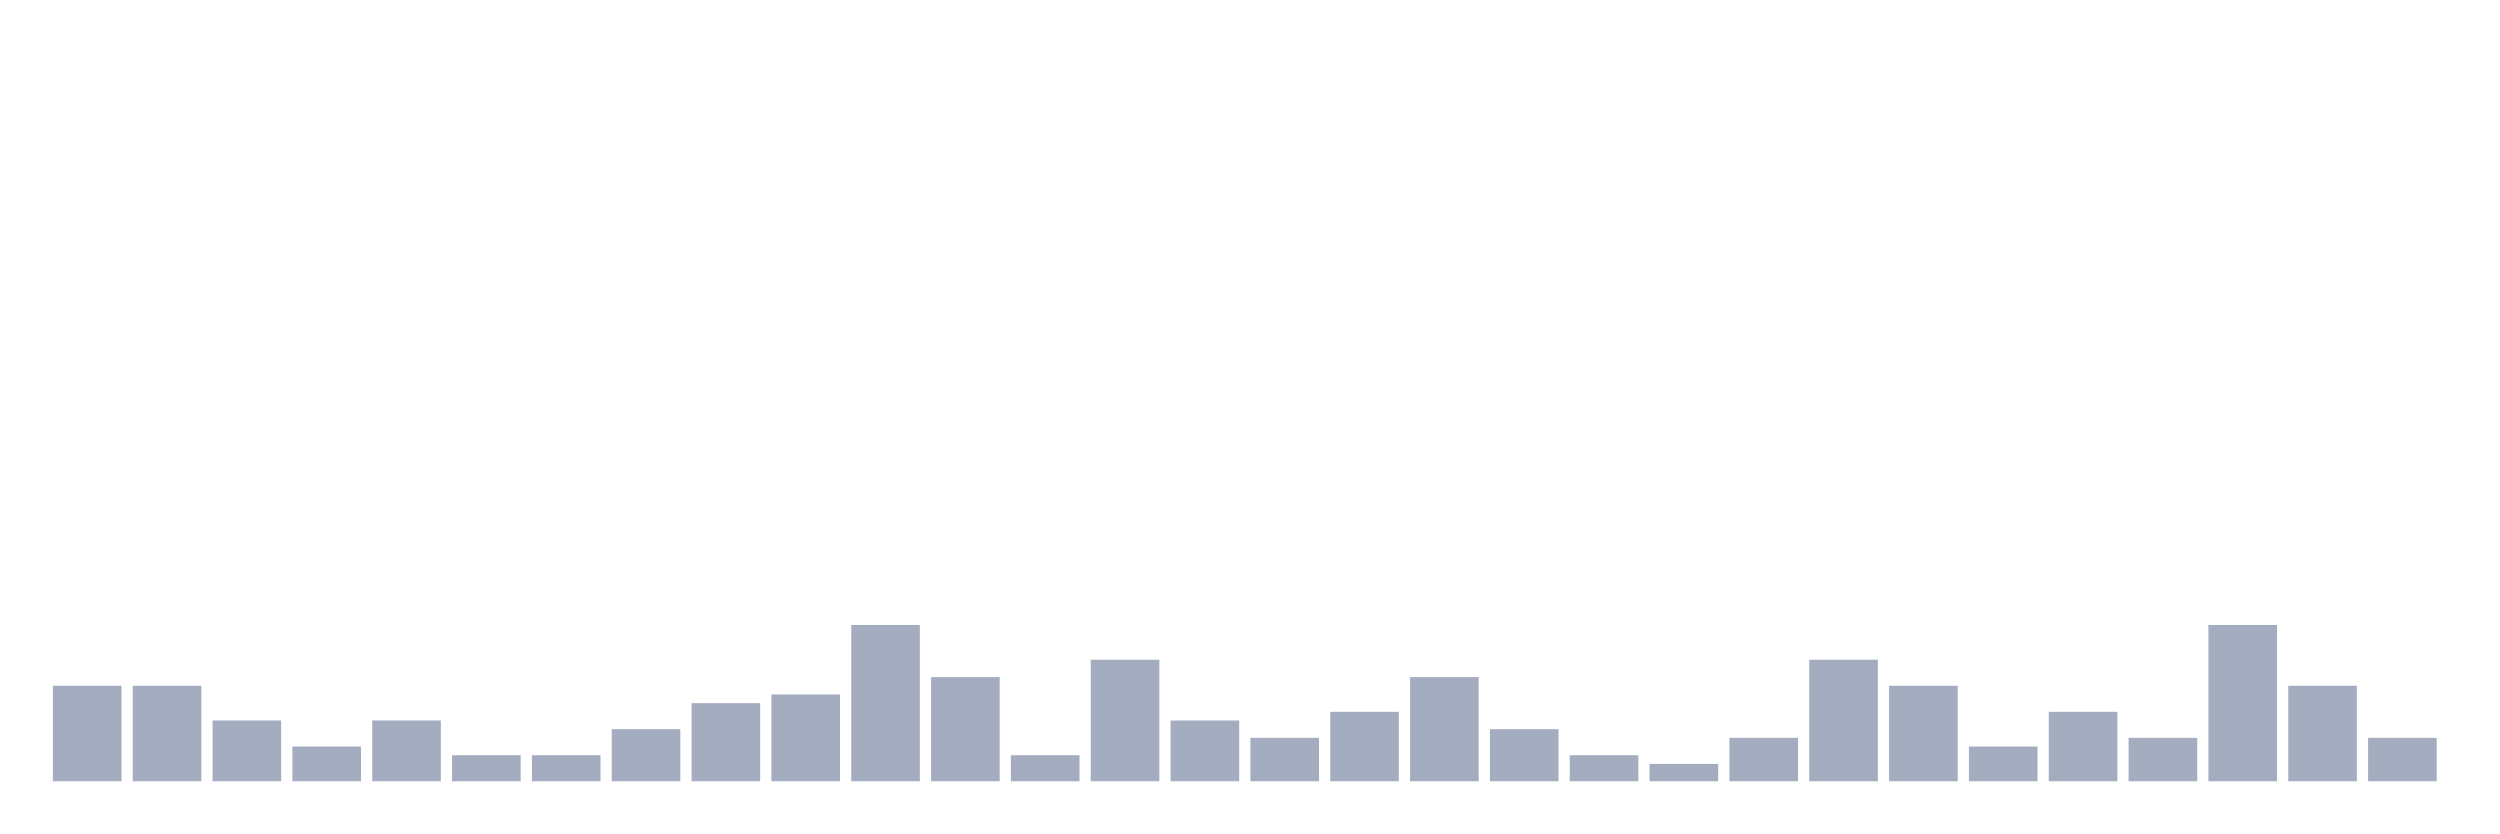
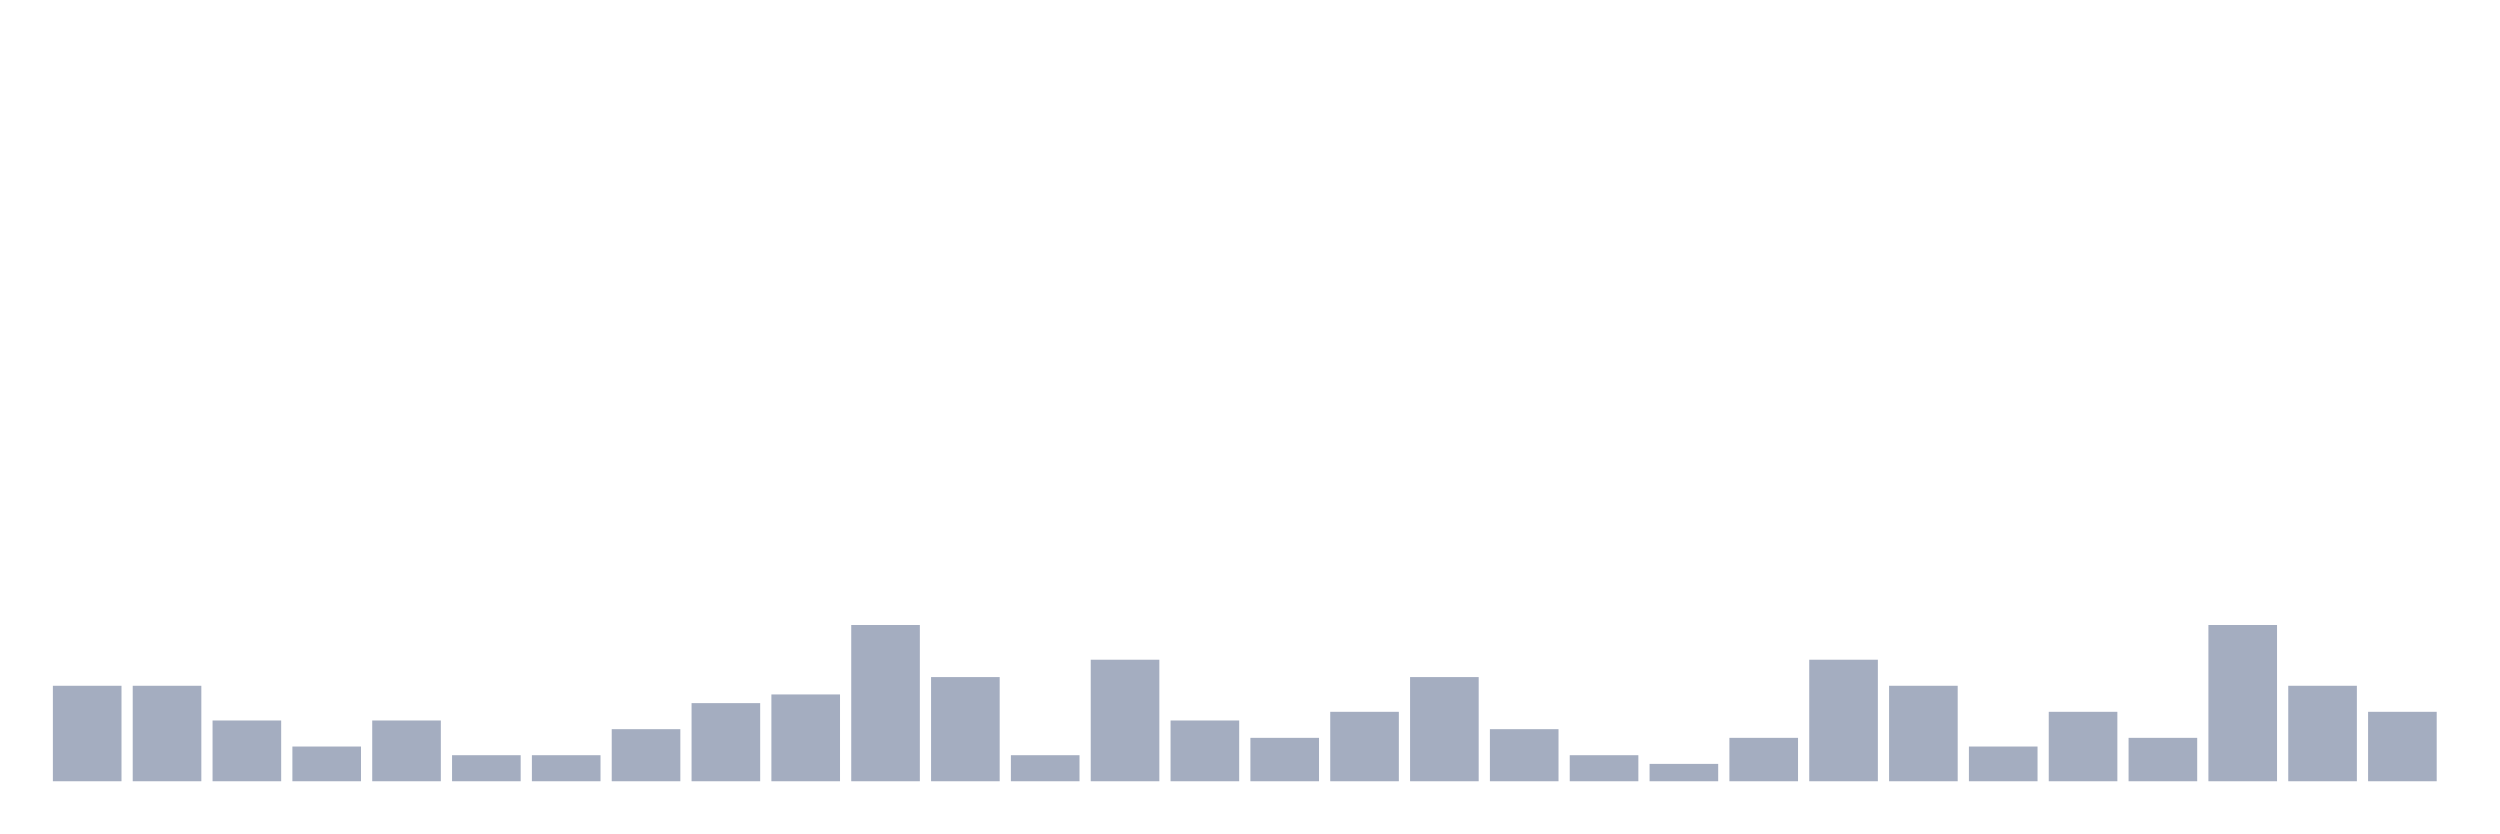
<svg xmlns="http://www.w3.org/2000/svg" viewBox="0 0 480 160">
  <g transform="translate(10,10)">
    <rect class="bar" x="0.153" width="13.175" y="121.667" height="18.333" fill="rgb(164,173,192)" />
    <rect class="bar" x="15.482" width="13.175" y="121.667" height="18.333" fill="rgb(164,173,192)" />
    <rect class="bar" x="30.81" width="13.175" y="128.333" height="11.667" fill="rgb(164,173,192)" />
    <rect class="bar" x="46.138" width="13.175" y="133.333" height="6.667" fill="rgb(164,173,192)" />
    <rect class="bar" x="61.466" width="13.175" y="128.333" height="11.667" fill="rgb(164,173,192)" />
    <rect class="bar" x="76.794" width="13.175" y="135" height="5" fill="rgb(164,173,192)" />
    <rect class="bar" x="92.123" width="13.175" y="135" height="5" fill="rgb(164,173,192)" />
    <rect class="bar" x="107.451" width="13.175" y="130" height="10" fill="rgb(164,173,192)" />
    <rect class="bar" x="122.779" width="13.175" y="125" height="15" fill="rgb(164,173,192)" />
    <rect class="bar" x="138.107" width="13.175" y="123.333" height="16.667" fill="rgb(164,173,192)" />
    <rect class="bar" x="153.436" width="13.175" y="110" height="30" fill="rgb(164,173,192)" />
    <rect class="bar" x="168.764" width="13.175" y="120" height="20" fill="rgb(164,173,192)" />
    <rect class="bar" x="184.092" width="13.175" y="135" height="5" fill="rgb(164,173,192)" />
    <rect class="bar" x="199.42" width="13.175" y="116.667" height="23.333" fill="rgb(164,173,192)" />
    <rect class="bar" x="214.748" width="13.175" y="128.333" height="11.667" fill="rgb(164,173,192)" />
    <rect class="bar" x="230.077" width="13.175" y="131.667" height="8.333" fill="rgb(164,173,192)" />
    <rect class="bar" x="245.405" width="13.175" y="126.667" height="13.333" fill="rgb(164,173,192)" />
    <rect class="bar" x="260.733" width="13.175" y="120" height="20" fill="rgb(164,173,192)" />
    <rect class="bar" x="276.061" width="13.175" y="130" height="10" fill="rgb(164,173,192)" />
    <rect class="bar" x="291.39" width="13.175" y="135" height="5" fill="rgb(164,173,192)" />
    <rect class="bar" x="306.718" width="13.175" y="136.667" height="3.333" fill="rgb(164,173,192)" />
    <rect class="bar" x="322.046" width="13.175" y="131.667" height="8.333" fill="rgb(164,173,192)" />
    <rect class="bar" x="337.374" width="13.175" y="116.667" height="23.333" fill="rgb(164,173,192)" />
    <rect class="bar" x="352.702" width="13.175" y="121.667" height="18.333" fill="rgb(164,173,192)" />
    <rect class="bar" x="368.031" width="13.175" y="133.333" height="6.667" fill="rgb(164,173,192)" />
    <rect class="bar" x="383.359" width="13.175" y="126.667" height="13.333" fill="rgb(164,173,192)" />
    <rect class="bar" x="398.687" width="13.175" y="131.667" height="8.333" fill="rgb(164,173,192)" />
    <rect class="bar" x="414.015" width="13.175" y="110" height="30" fill="rgb(164,173,192)" />
    <rect class="bar" x="429.344" width="13.175" y="121.667" height="18.333" fill="rgb(164,173,192)" />
-     <rect class="bar" x="444.672" width="13.175" y="131.667" height="8.333" fill="rgb(164,173,192)" />
+     <rect class="bar" x="444.672" width="13.175" y="126.667" height="13.333" fill="rgb(164,173,192)" />
  </g>
</svg>
